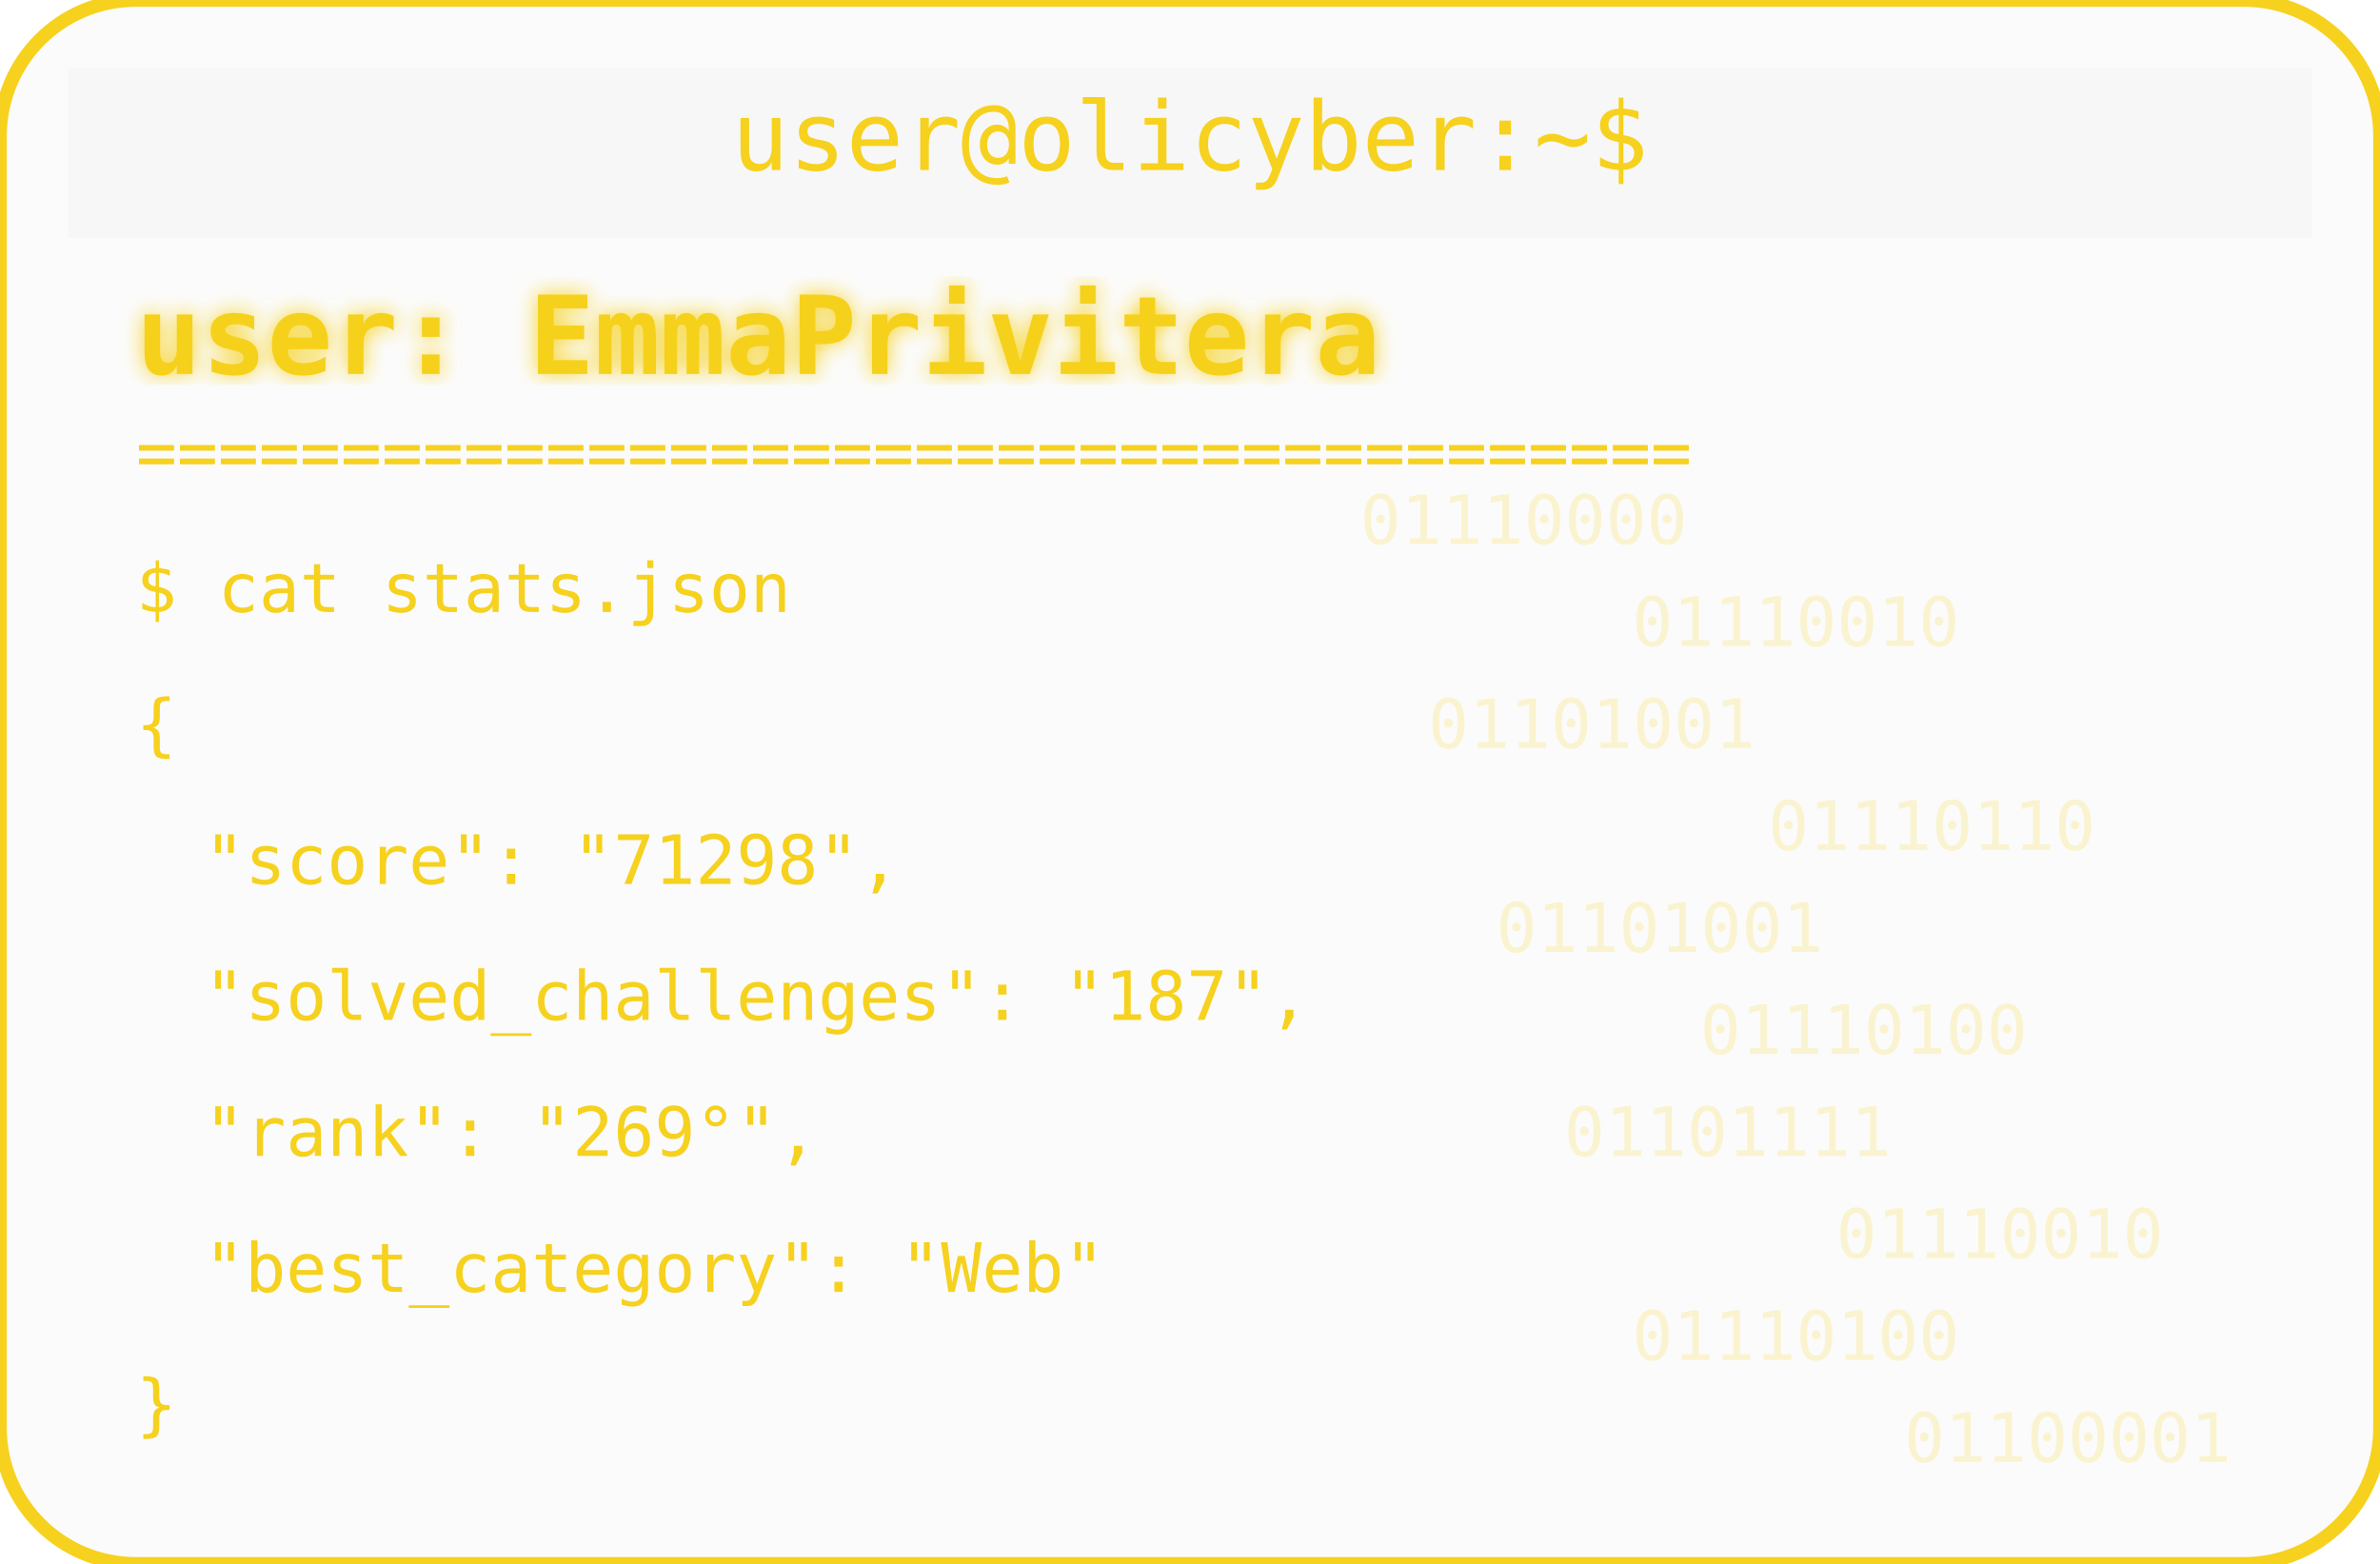
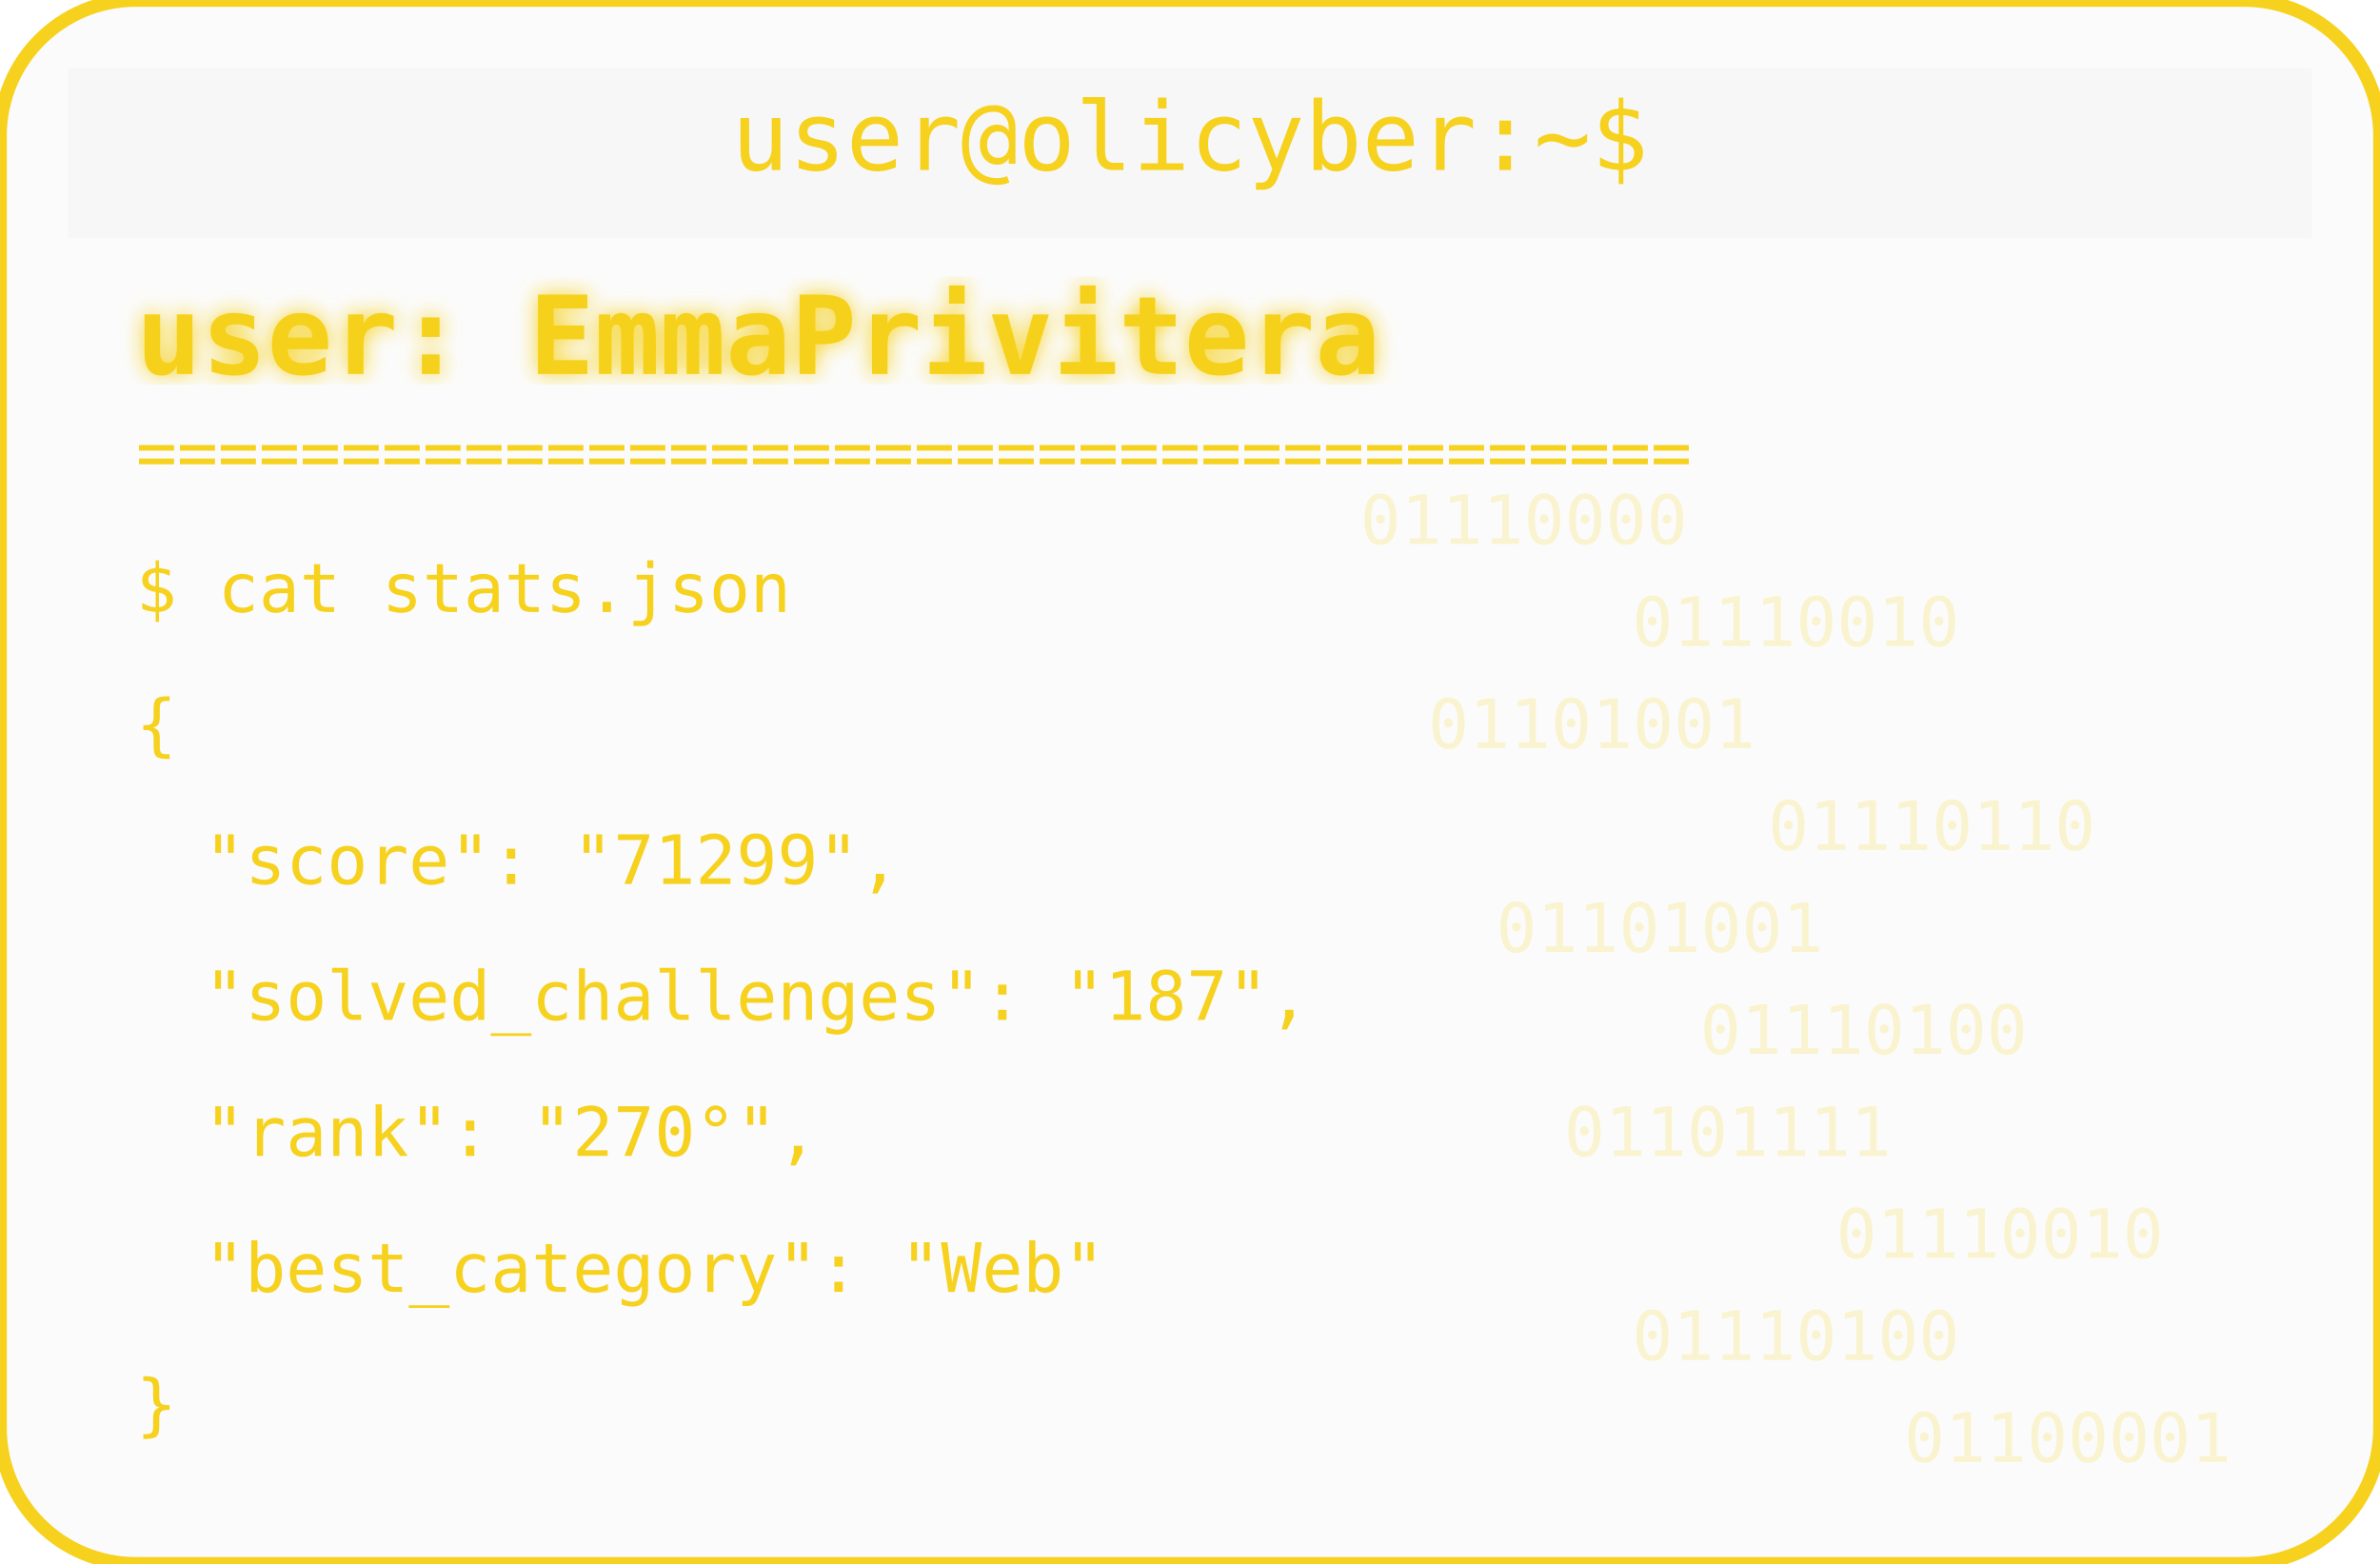
<svg xmlns="http://www.w3.org/2000/svg" width="350" height="230" viewBox="0 0 350 230">
  <defs>
    <filter id="matrixGlow">
      <feDropShadow dx="0" dy="0" stdDeviation="1.5" flood-color="#F6D11E" />
    </filter>
  </defs>
  <rect width="350" height="230" rx="20" fill="#00000004" stroke="#F6D11E" stroke-width="2" />
  <rect x="10" y="10" width="330" height="25" rx="0" fill="#00000004" />
  <text x="175" y="25" text-anchor="middle" font-family="monospace" font-size="14" fill="#F6D11E">user@olicyber:~$</text>
  <text x="20" y="55" font-family="monospace" font-weight="bold" font-size="16" fill="#F6D11E" filter="url(#matrixGlow)">user: EmmaPrivitera</text>
  <text x="20" y="70" font-family="monospace" font-size="10" fill="#F6D11E">======================================</text>
  <text x="20" y="90" font-family="monospace" font-size="10" fill="#F6D11E">$ cat stats.json</text>
  <text x="20" y="110" font-family="monospace" font-size="10" fill="#F6D11E">{</text>
-   <text x="30" y="130" font-family="monospace" font-size="10" fill="#F6D11E"> "score": "71298",</text>
+   <text x="30" y="130" font-family="monospace" font-size="10" fill="#F6D11E"> "score": "71299",</text>
  <text x="30" y="150" font-family="monospace" font-size="10" fill="#F6D11E"> "solved_challenges": "187",</text>
-   <text x="30" y="170" font-family="monospace" font-size="10" fill="#F6D11E"> "rank": "269°",</text>
+   <text x="30" y="170" font-family="monospace" font-size="10" fill="#F6D11E"> "rank": "270°",</text>
  <text x="30" y="190" font-family="monospace" font-size="10" fill="#F6D11E"> "best_category": "Web"</text>
  <text x="20" y="210" font-family="monospace" font-size="10" fill="#F6D11E">}</text>
  <g opacity="0.2">
    <text x="200" y="80" font-family="monospace" font-size="10" fill="#F6D11E">01110000</text>
    <text x="240" y="95" font-family="monospace" font-size="10" fill="#F6D11E">01110010</text>
    <text x="210" y="110" font-family="monospace" font-size="10" fill="#F6D11E">01101001</text>
    <text x="260" y="125" font-family="monospace" font-size="10" fill="#F6D11E">01110110</text>
    <text x="220" y="140" font-family="monospace" font-size="10" fill="#F6D11E">01101001</text>
    <text x="250" y="155" font-family="monospace" font-size="10" fill="#F6D11E">01110100</text>
    <text x="230" y="170" font-family="monospace" font-size="10" fill="#F6D11E">01101111</text>
    <text x="270" y="185" font-family="monospace" font-size="10" fill="#F6D11E">01110010</text>
    <text x="240" y="200" font-family="monospace" font-size="10" fill="#F6D11E">01110100</text>
    <text x="280" y="215" font-family="monospace" font-size="10" fill="#F6D11E">01100001</text>
  </g>
</svg>
